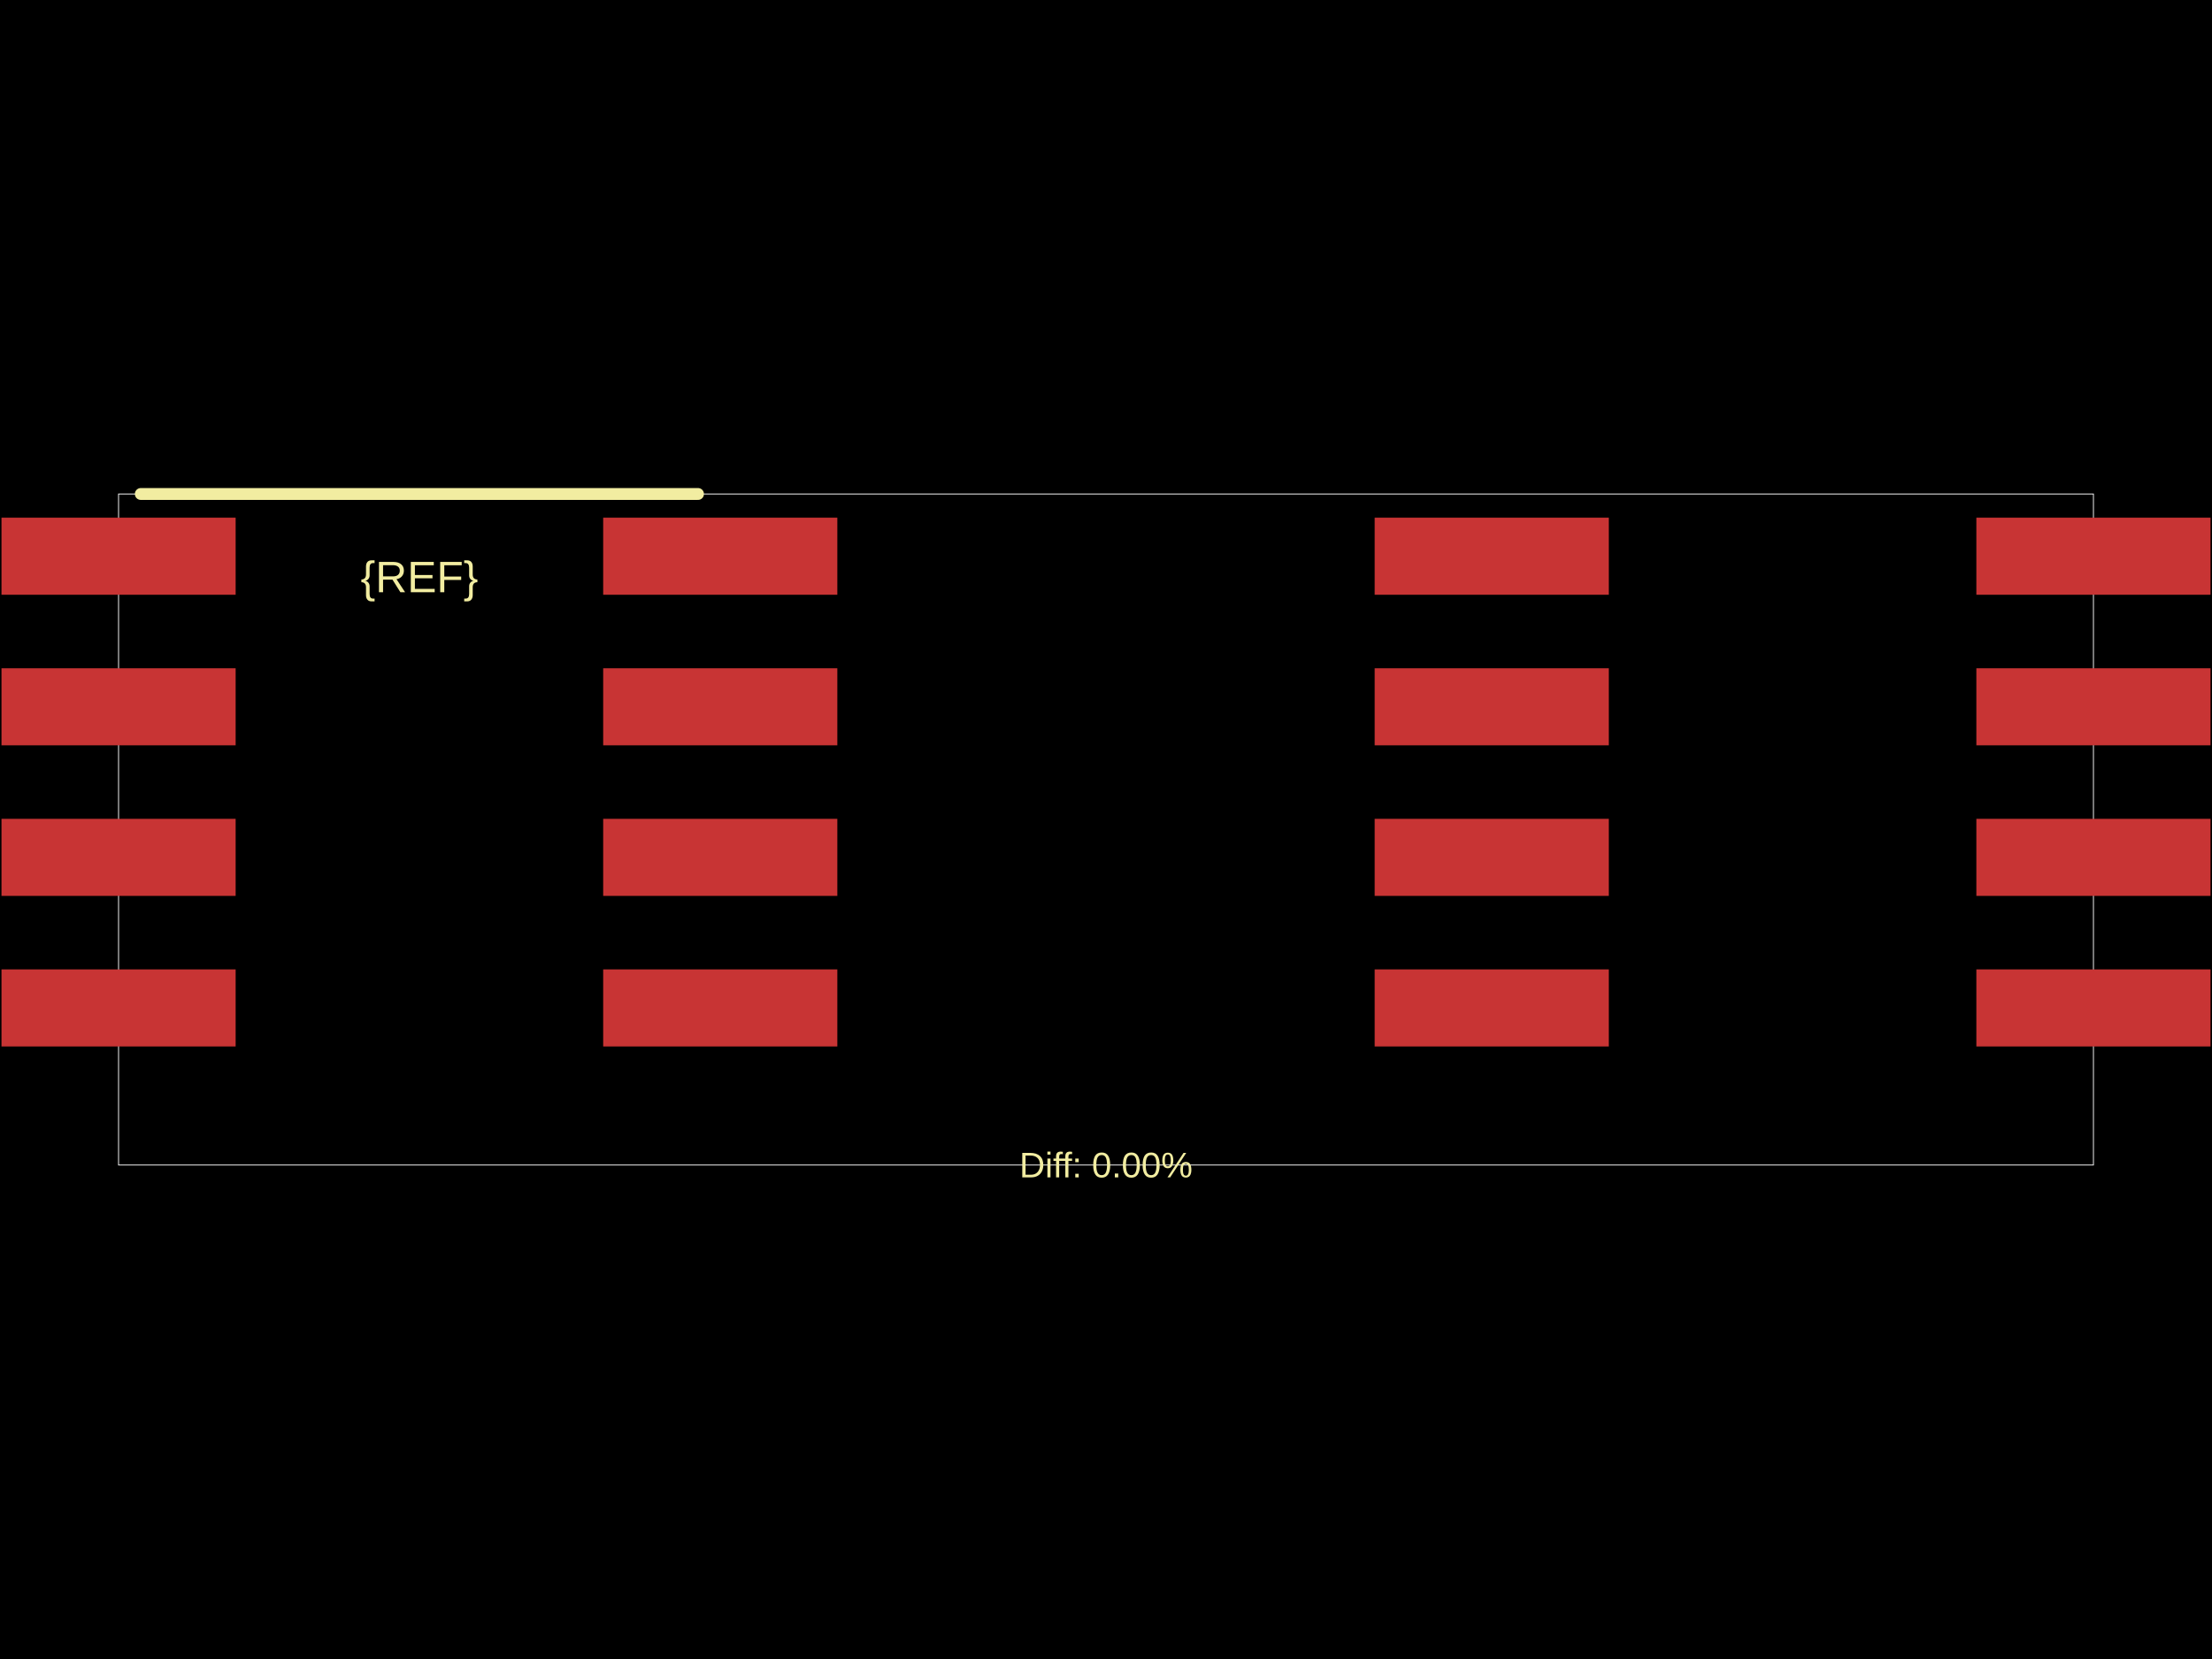
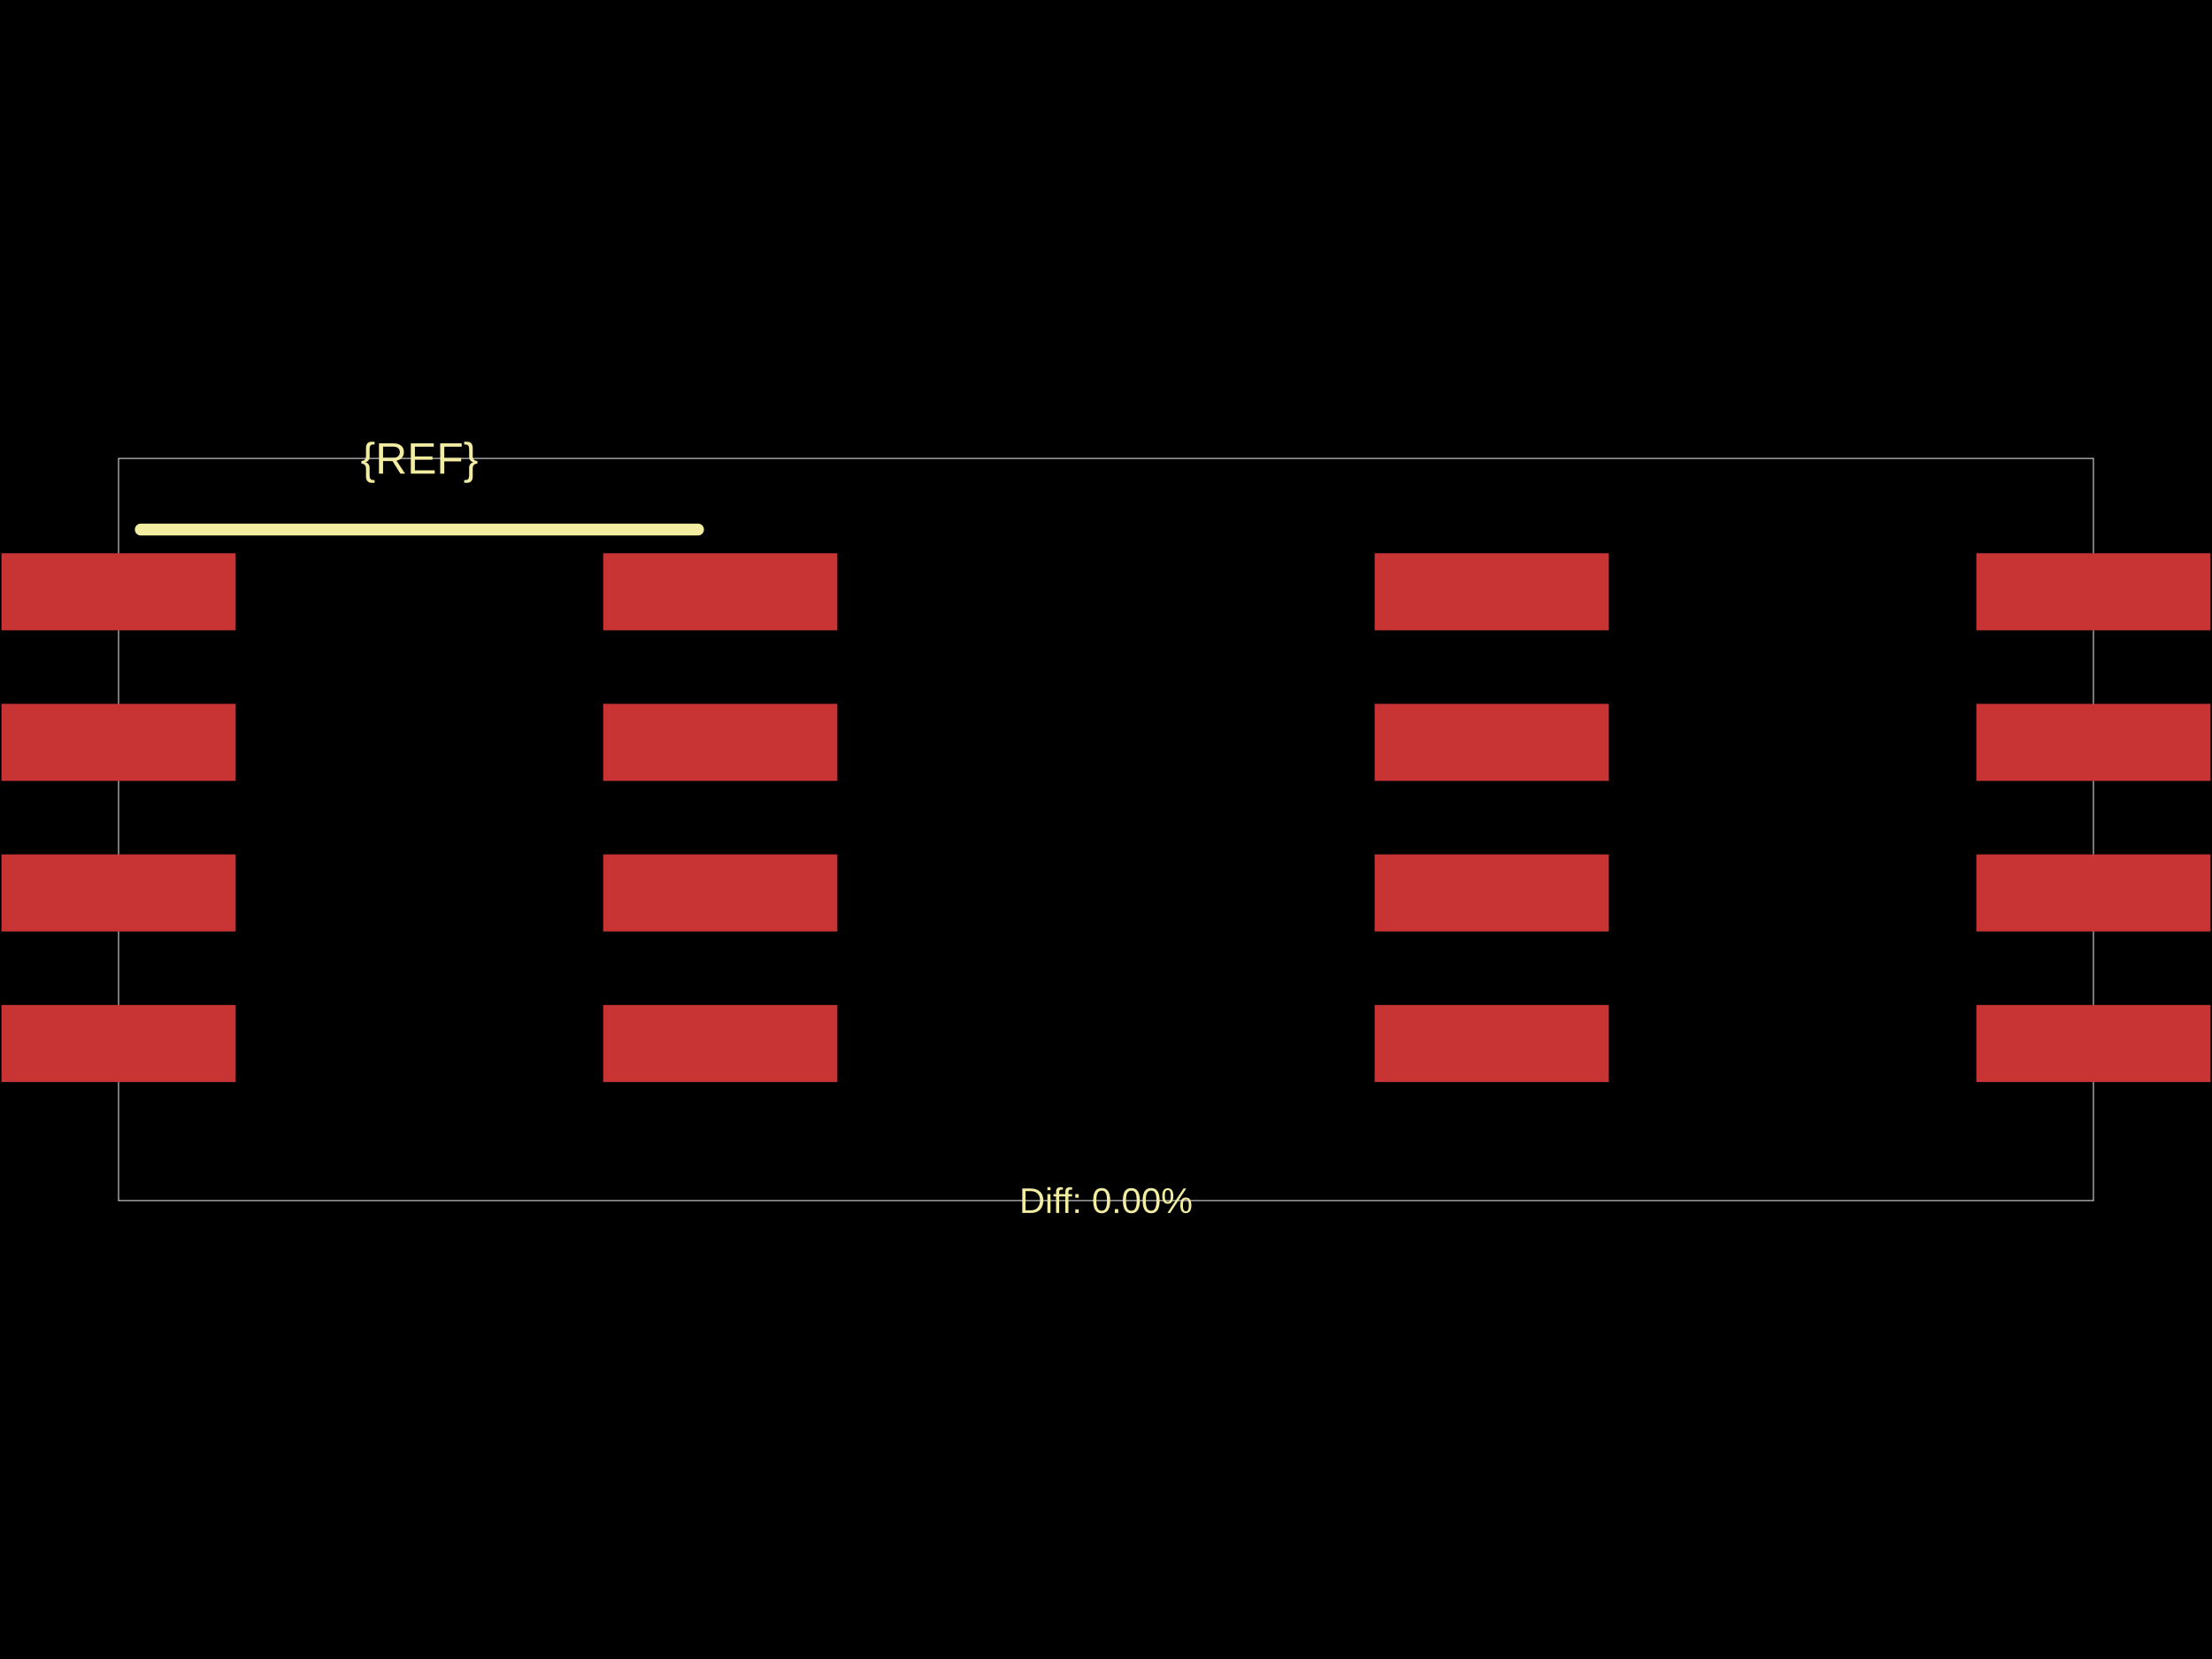
<svg xmlns="http://www.w3.org/2000/svg" width="800" height="600">
  <style />
  <rect class="boundary" x="0" y="0" fill="#000" width="800" height="600" />
-   <rect class="pcb-boundary" fill="none" stroke="#fff" stroke-width="0.3" x="42.879" y="178.652" width="714.242" height="242.696" />
-   <rect class="pcb-pad" fill="rgb(200, 52, 52)" x="0.536" y="187.228" width="84.686" height="27.871" data-layer="top" />
-   <rect class="pcb-pad" fill="rgb(200, 52, 52)" x="0.536" y="241.684" width="84.686" height="27.871" data-layer="top" />
-   <rect class="pcb-pad" fill="rgb(200, 52, 52)" x="0.536" y="296.141" width="84.686" height="27.871" data-layer="top" />
-   <rect class="pcb-pad" fill="rgb(200, 52, 52)" x="0.536" y="350.597" width="84.686" height="27.871" data-layer="top" />
-   <rect class="pcb-pad" fill="rgb(200, 52, 52)" x="218.147" y="350.597" width="84.686" height="27.871" data-layer="top" />
-   <rect class="pcb-pad" fill="rgb(200, 52, 52)" x="218.147" y="296.141" width="84.686" height="27.871" data-layer="top" />
-   <rect class="pcb-pad" fill="rgb(200, 52, 52)" x="218.147" y="241.684" width="84.686" height="27.871" data-layer="top" />
-   <rect class="pcb-pad" fill="rgb(200, 52, 52)" x="218.147" y="187.228" width="84.686" height="27.871" data-layer="top" />
-   <rect class="pcb-pad" fill="rgb(200, 52, 52)" x="497.166" y="187.228" width="84.686" height="27.871" data-layer="top" />
-   <rect class="pcb-pad" fill="rgb(200, 52, 52)" x="497.166" y="241.684" width="84.686" height="27.871" data-layer="top" />
-   <rect class="pcb-pad" fill="rgb(200, 52, 52)" x="497.166" y="296.141" width="84.686" height="27.871" data-layer="top" />
-   <rect class="pcb-pad" fill="rgb(200, 52, 52)" x="497.166" y="350.597" width="84.686" height="27.871" data-layer="top" />
-   <rect class="pcb-pad" fill="rgb(200, 52, 52)" x="714.778" y="350.597" width="84.686" height="27.871" data-layer="top" />
-   <rect class="pcb-pad" fill="rgb(200, 52, 52)" x="714.778" y="296.141" width="84.686" height="27.871" data-layer="top" />
-   <rect class="pcb-pad" fill="rgb(200, 52, 52)" x="714.778" y="241.684" width="84.686" height="27.871" data-layer="top" />
-   <rect class="pcb-pad" fill="rgb(200, 52, 52)" x="714.778" y="187.228" width="84.686" height="27.871" data-layer="top" />
-   <path class="pcb-silkscreen pcb-silkscreen-top" d="M 50.919 178.652 L 252.451 178.652" fill="none" stroke="#f2eda1" stroke-width="4.288" stroke-linecap="round" stroke-linejoin="round" data-pcb-component-id="" data-pcb-silkscreen-path-id="" />
-   <text x="0" y="0" dx="0" dy="0" fill="#f2eda1" font-family="Arial, sans-serif" font-size="15.937" text-anchor="middle" dominant-baseline="central" transform="matrix(1,0,0,1,151.6848,208.6675)" class="pcb-silkscreen-text pcb-silkscreen-top" data-pcb-silkscreen-text-id="pcb_component_1" stroke="none">{REF}</text>
-   <text x="0" y="0" dx="0" dy="0" fill="#f2eda1" font-family="Arial, sans-serif" font-size="12.864" text-anchor="middle" dominant-baseline="central" transform="matrix(1,0,0,1,400,421.3479)" class="pcb-silkscreen-text pcb-silkscreen-top" data-pcb-silkscreen-text-id="" stroke="none">Diff: 0.00%</text>
+   <rect class="pcb-boundary" fill="none" stroke="#fff" stroke-width="0.3" x="42.879" y="165.788" width="714.242" height="268.423" />
+   <rect class="pcb-pad" fill="rgb(200, 52, 52)" x="0.536" y="200.092" width="84.686" height="27.871" data-layer="top" />
+   <rect class="pcb-pad" fill="rgb(200, 52, 52)" x="0.536" y="254.548" width="84.686" height="27.871" data-layer="top" />
+   <rect class="pcb-pad" fill="rgb(200, 52, 52)" x="0.536" y="309.005" width="84.686" height="27.871" data-layer="top" />
+   <rect class="pcb-pad" fill="rgb(200, 52, 52)" x="0.536" y="363.461" width="84.686" height="27.871" data-layer="top" />
+   <rect class="pcb-pad" fill="rgb(200, 52, 52)" x="218.147" y="363.461" width="84.686" height="27.871" data-layer="top" />
+   <rect class="pcb-pad" fill="rgb(200, 52, 52)" x="218.147" y="309.005" width="84.686" height="27.871" data-layer="top" />
+   <rect class="pcb-pad" fill="rgb(200, 52, 52)" x="218.147" y="254.548" width="84.686" height="27.871" data-layer="top" />
+   <rect class="pcb-pad" fill="rgb(200, 52, 52)" x="218.147" y="200.092" width="84.686" height="27.871" data-layer="top" />
+   <rect class="pcb-pad" fill="rgb(200, 52, 52)" x="497.166" y="200.092" width="84.686" height="27.871" data-layer="top" />
+   <rect class="pcb-pad" fill="rgb(200, 52, 52)" x="497.166" y="254.548" width="84.686" height="27.871" data-layer="top" />
+   <rect class="pcb-pad" fill="rgb(200, 52, 52)" x="497.166" y="309.005" width="84.686" height="27.871" data-layer="top" />
+   <rect class="pcb-pad" fill="rgb(200, 52, 52)" x="497.166" y="363.461" width="84.686" height="27.871" data-layer="top" />
+   <rect class="pcb-pad" fill="rgb(200, 52, 52)" x="714.778" y="363.461" width="84.686" height="27.871" data-layer="top" />
+   <rect class="pcb-pad" fill="rgb(200, 52, 52)" x="714.778" y="309.005" width="84.686" height="27.871" data-layer="top" />
+   <rect class="pcb-pad" fill="rgb(200, 52, 52)" x="714.778" y="254.548" width="84.686" height="27.871" data-layer="top" />
+   <rect class="pcb-pad" fill="rgb(200, 52, 52)" x="714.778" y="200.092" width="84.686" height="27.871" data-layer="top" />
+   <path class="pcb-silkscreen pcb-silkscreen-top" d="M 50.919 191.516 L 252.451 191.516" fill="none" stroke="#f2eda1" stroke-width="4.288" stroke-linecap="round" stroke-linejoin="round" data-pcb-component-id="" data-pcb-silkscreen-path-id="" />
+   <text x="0" y="0" dx="0" dy="0" fill="#f2eda1" font-family="Arial, sans-serif" font-size="15.937" text-anchor="middle" dominant-baseline="central" transform="matrix(1,0,0,1,151.6848,165.7884)" class="pcb-silkscreen-text pcb-silkscreen-top" data-pcb-silkscreen-text-id="pcb_component_1" stroke="none">{REF}</text>
+   <text x="0" y="0" dx="0" dy="0" fill="#f2eda1" font-family="Arial, sans-serif" font-size="12.864" text-anchor="middle" dominant-baseline="central" transform="matrix(1,0,0,1,400,434.2116)" class="pcb-silkscreen-text pcb-silkscreen-top" data-pcb-silkscreen-text-id="" stroke="none">Diff: 0.00%</text>
</svg>
